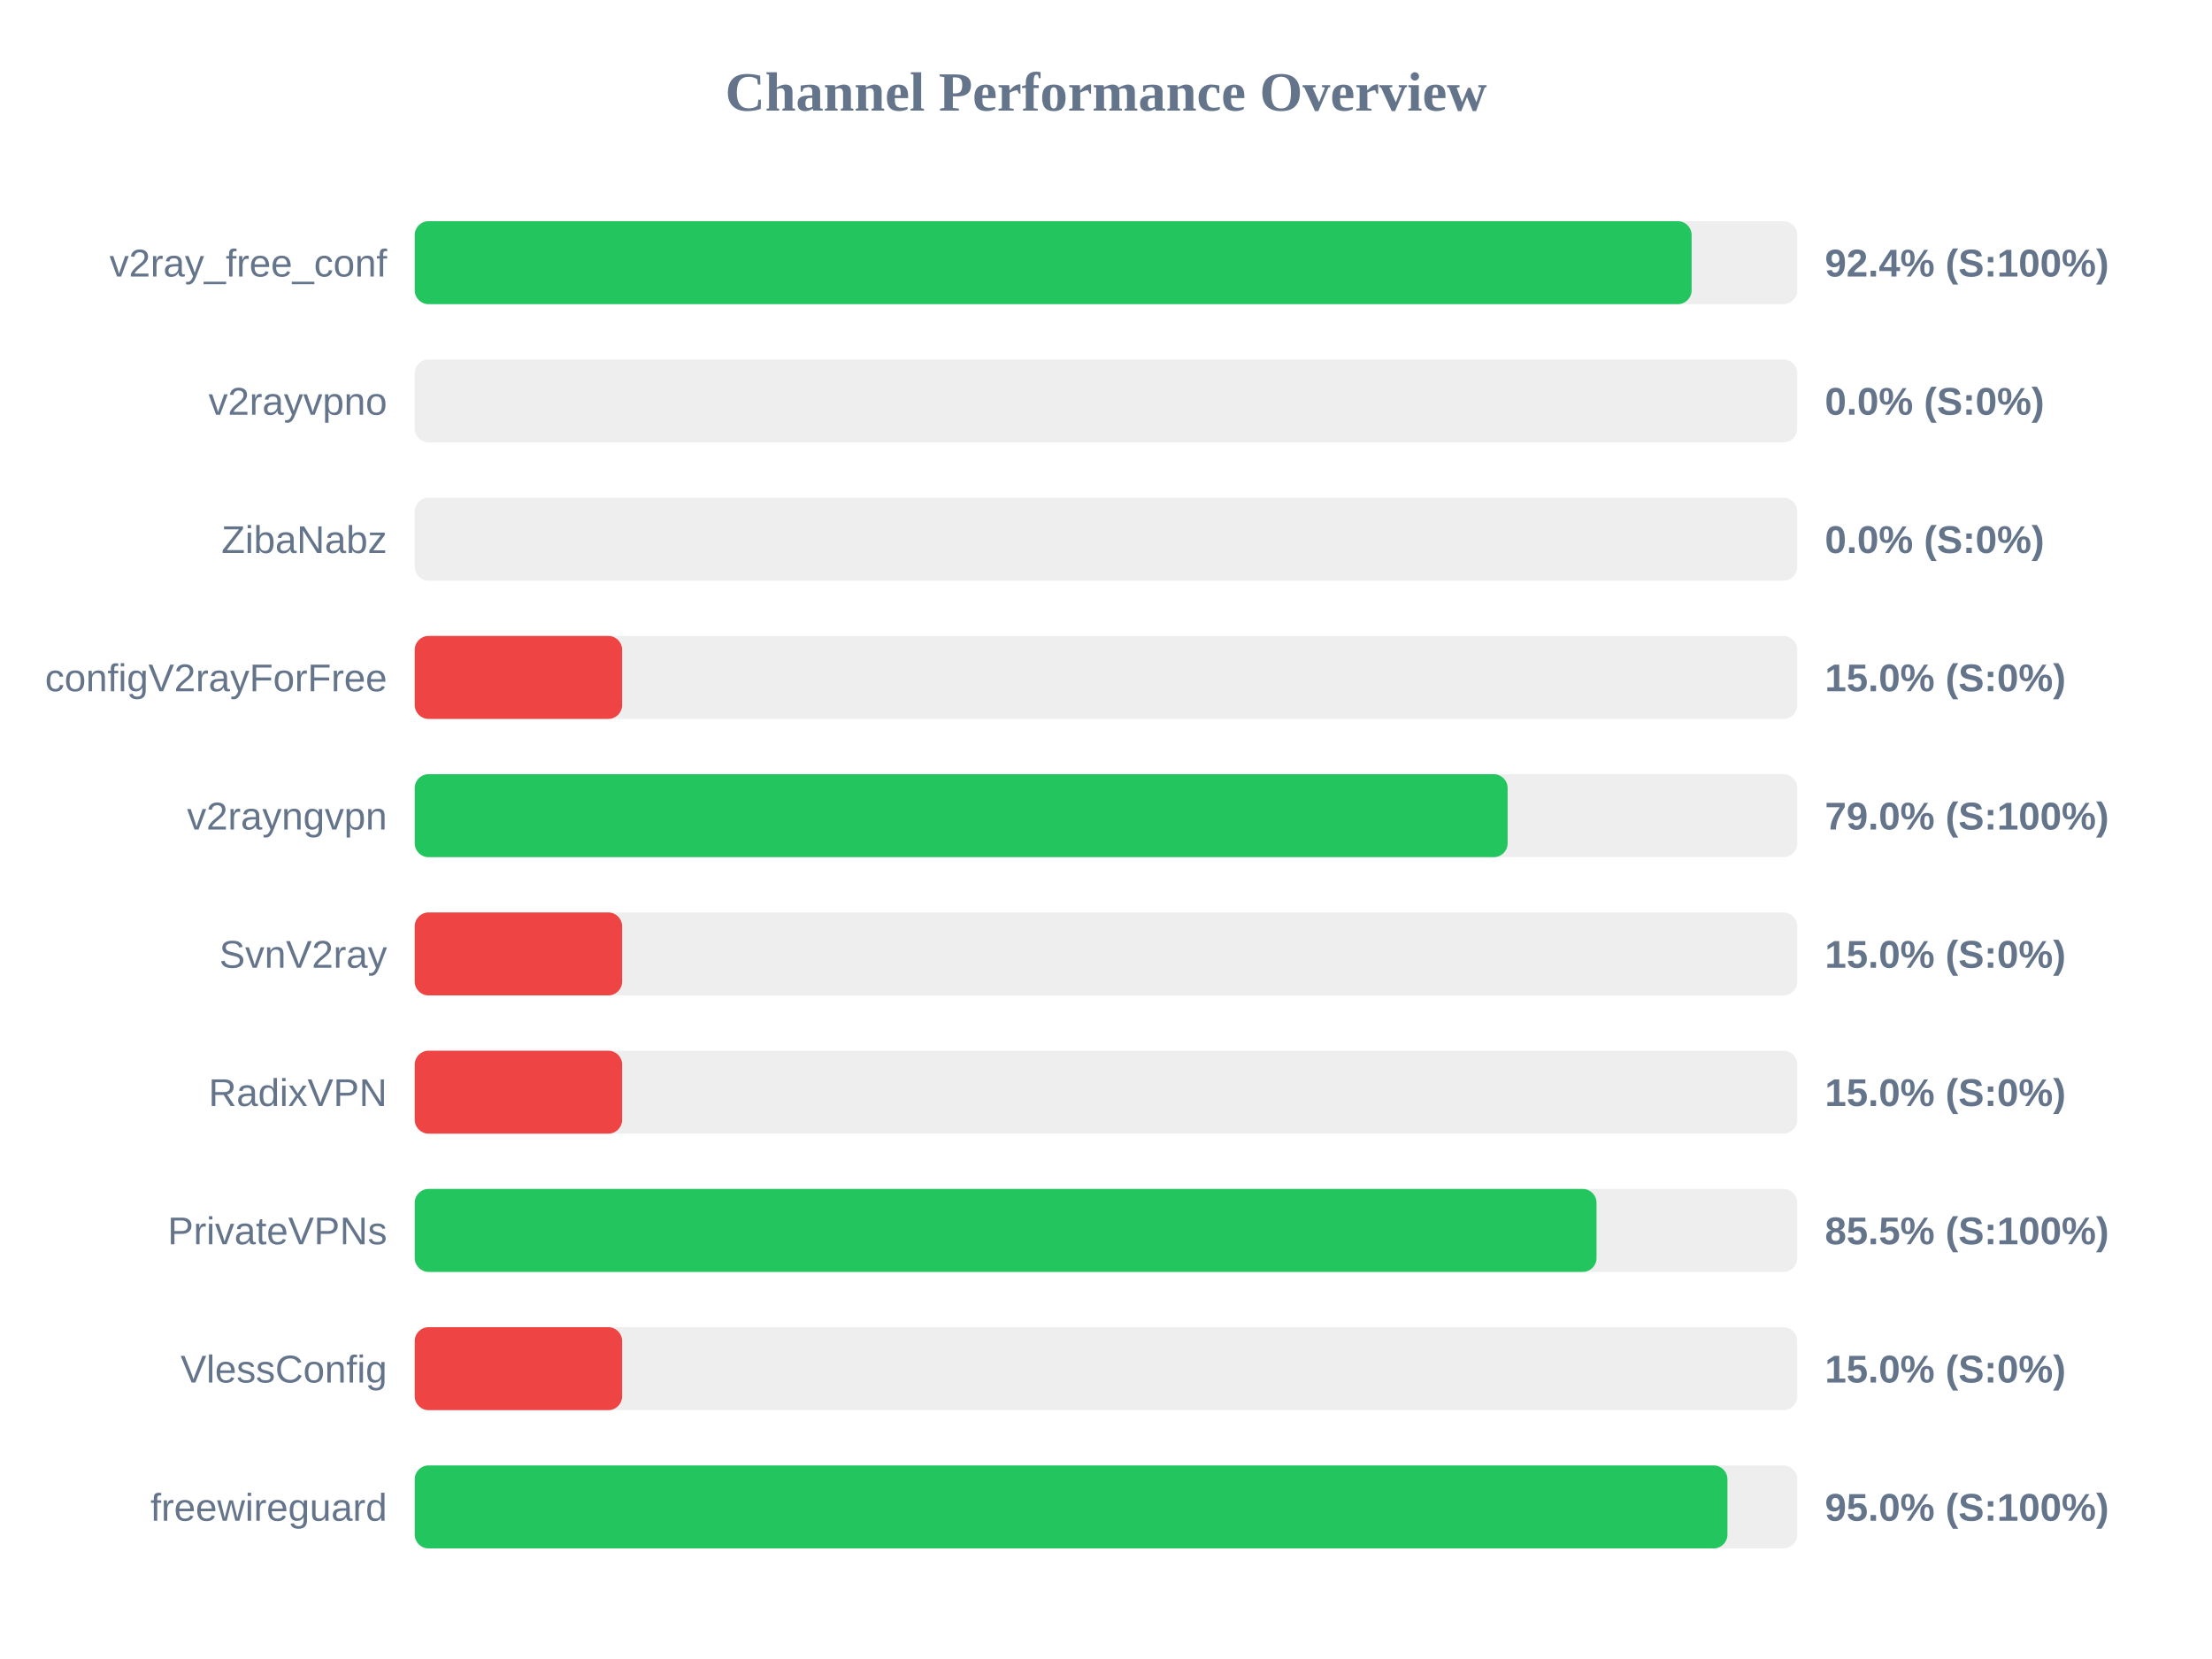
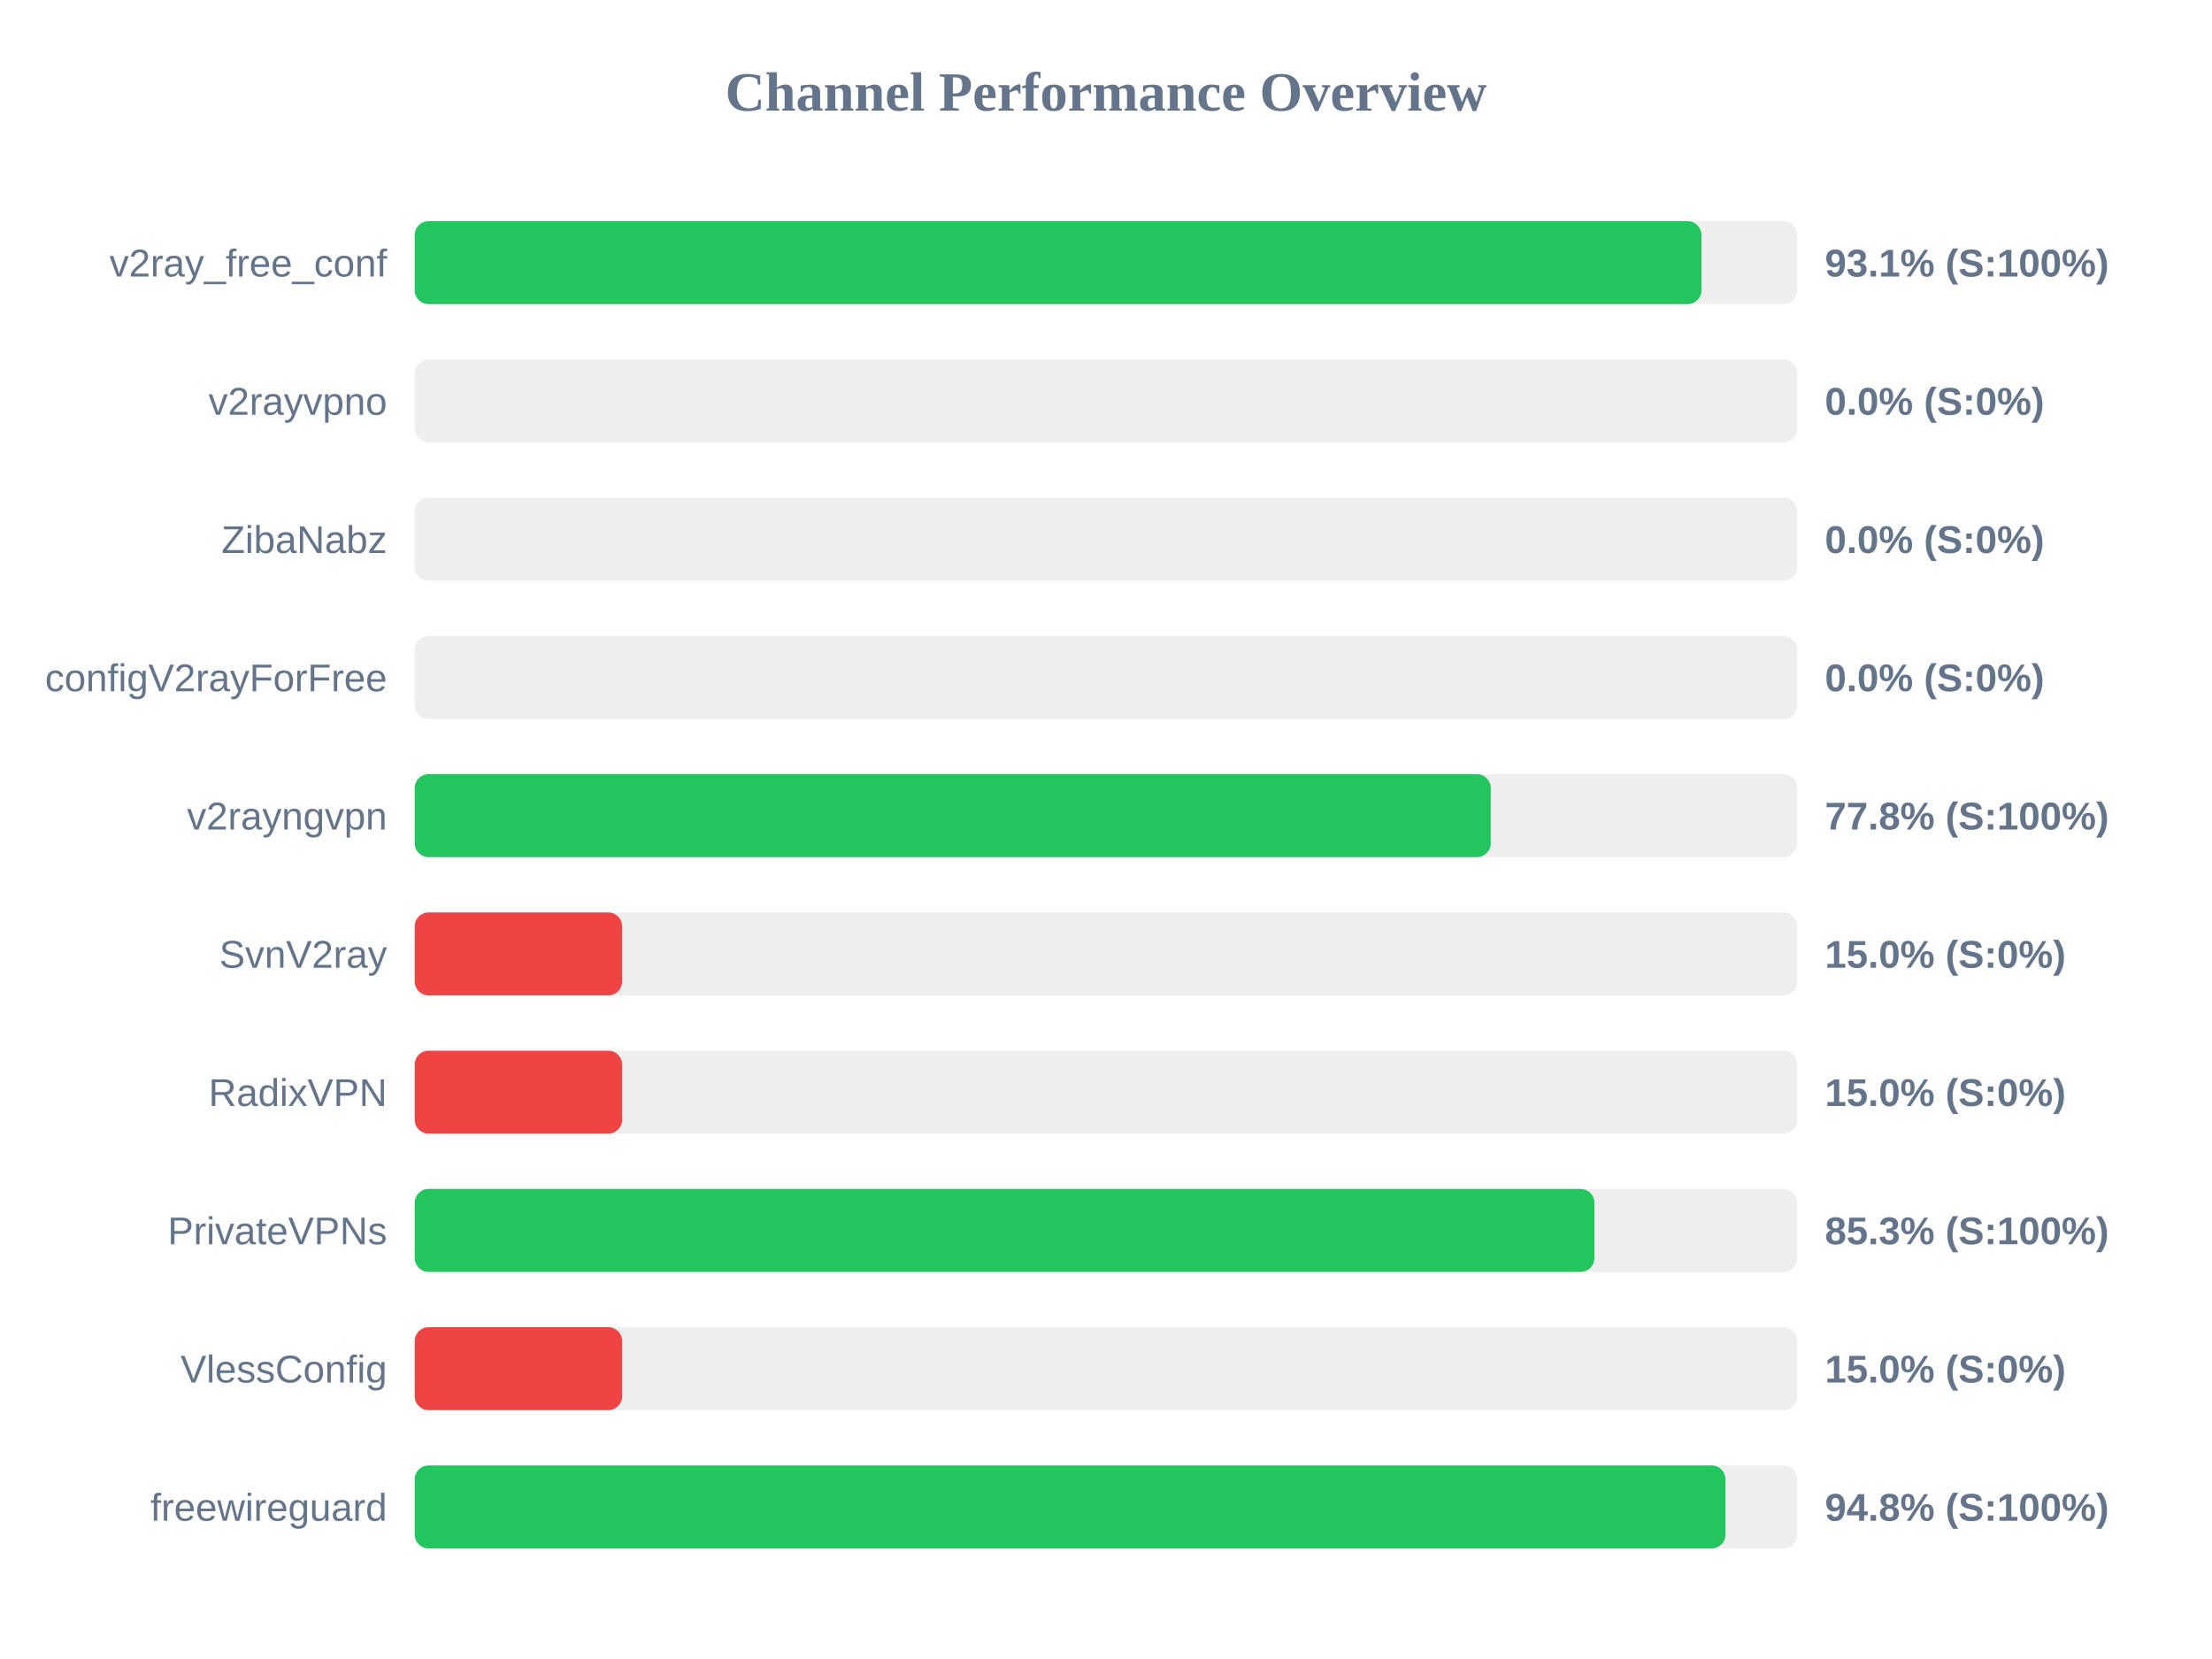
<svg xmlns="http://www.w3.org/2000/svg" width="800" height="600" version="1.1">
  <style>
        .row { font: 14px Arial; fill: #64748b; }
        .score { font: bold 14px Arial; fill: #64748b; }
    </style>
  <text x="400" y="40" text-anchor="middle" font-size="20px" font-weight="bold" fill="#64748b">Channel Performance Overview</text>
  <rect x="150" y="80" width="500" height="30" fill="#eee" rx="5" />
-   <rect x="150" y="80" width="461.8" height="30" fill="#22c55e" rx="5" />
+   <rect x="150" y="80" width="465.35" height="30" fill="#22c55e" rx="5" />
  <text x="140" y="100" text-anchor="end" class="row">v2ray_free_conf</text>
-   <text x="660" y="100" text-anchor="start" class="score">92.4% (S:100%)</text>
+   <text x="660" y="100" text-anchor="start" class="score">93.1% (S:100%)</text>
  <rect x="150" y="130" width="500" height="30" fill="#eee" rx="5" />
  <rect x="150" y="130" width="0.0" height="30" fill="#ef4444" rx="5" />
  <text x="140" y="150" text-anchor="end" class="row">v2rayvpno</text>
  <text x="660" y="150" text-anchor="start" class="score">0.0% (S:0%)</text>
  <rect x="150" y="180" width="500" height="30" fill="#eee" rx="5" />
  <rect x="150" y="180" width="0.0" height="30" fill="#ef4444" rx="5" />
  <text x="140" y="200" text-anchor="end" class="row">ZibaNabz</text>
  <text x="660" y="200" text-anchor="start" class="score">0.0% (S:0%)</text>
  <rect x="150" y="230" width="500" height="30" fill="#eee" rx="5" />
-   <rect x="150" y="230" width="75.0" height="30" fill="#ef4444" rx="5" />
+   <rect x="150" y="230" width="0.0" height="30" fill="#ef4444" rx="5" />
  <text x="140" y="250" text-anchor="end" class="row">configV2rayForFree</text>
-   <text x="660" y="250" text-anchor="start" class="score">15.0% (S:0%)</text>
+   <text x="660" y="250" text-anchor="start" class="score">0.0% (S:0%)</text>
  <rect x="150" y="280" width="500" height="30" fill="#eee" rx="5" />
-   <rect x="150" y="280" width="395.25" height="30" fill="#22c55e" rx="5" />
+   <rect x="150" y="280" width="389.15" height="30" fill="#22c55e" rx="5" />
  <text x="140" y="300" text-anchor="end" class="row">v2rayngvpn</text>
-   <text x="660" y="300" text-anchor="start" class="score">79.0% (S:100%)</text>
+   <text x="660" y="300" text-anchor="start" class="score">77.8% (S:100%)</text>
  <rect x="150" y="330" width="500" height="30" fill="#eee" rx="5" />
  <rect x="150" y="330" width="75.0" height="30" fill="#ef4444" rx="5" />
  <text x="140" y="350" text-anchor="end" class="row">SvnV2ray</text>
  <text x="660" y="350" text-anchor="start" class="score">15.0% (S:0%)</text>
  <rect x="150" y="380" width="500" height="30" fill="#eee" rx="5" />
  <rect x="150" y="380" width="75.0" height="30" fill="#ef4444" rx="5" />
  <text x="140" y="400" text-anchor="end" class="row">RadixVPN</text>
  <text x="660" y="400" text-anchor="start" class="score">15.0% (S:0%)</text>
  <rect x="150" y="430" width="500" height="30" fill="#eee" rx="5" />
-   <rect x="150" y="430" width="427.4" height="30" fill="#22c55e" rx="5" />
+   <rect x="150" y="430" width="426.65" height="30" fill="#22c55e" rx="5" />
  <text x="140" y="450" text-anchor="end" class="row">PrivateVPNs</text>
-   <text x="660" y="450" text-anchor="start" class="score">85.5% (S:100%)</text>
+   <text x="660" y="450" text-anchor="start" class="score">85.3% (S:100%)</text>
  <rect x="150" y="480" width="500" height="30" fill="#eee" rx="5" />
  <rect x="150" y="480" width="75.0" height="30" fill="#ef4444" rx="5" />
  <text x="140" y="500" text-anchor="end" class="row">VlessConfig</text>
  <text x="660" y="500" text-anchor="start" class="score">15.0% (S:0%)</text>
  <rect x="150" y="530" width="500" height="30" fill="#eee" rx="5" />
-   <rect x="150" y="530" width="474.75" height="30" fill="#22c55e" rx="5" />
+   <rect x="150" y="530" width="474.05" height="30" fill="#22c55e" rx="5" />
  <text x="140" y="550" text-anchor="end" class="row">freewireguard</text>
-   <text x="660" y="550" text-anchor="start" class="score">95.0% (S:100%)</text>
+   <text x="660" y="550" text-anchor="start" class="score">94.8% (S:100%)</text>
</svg>
